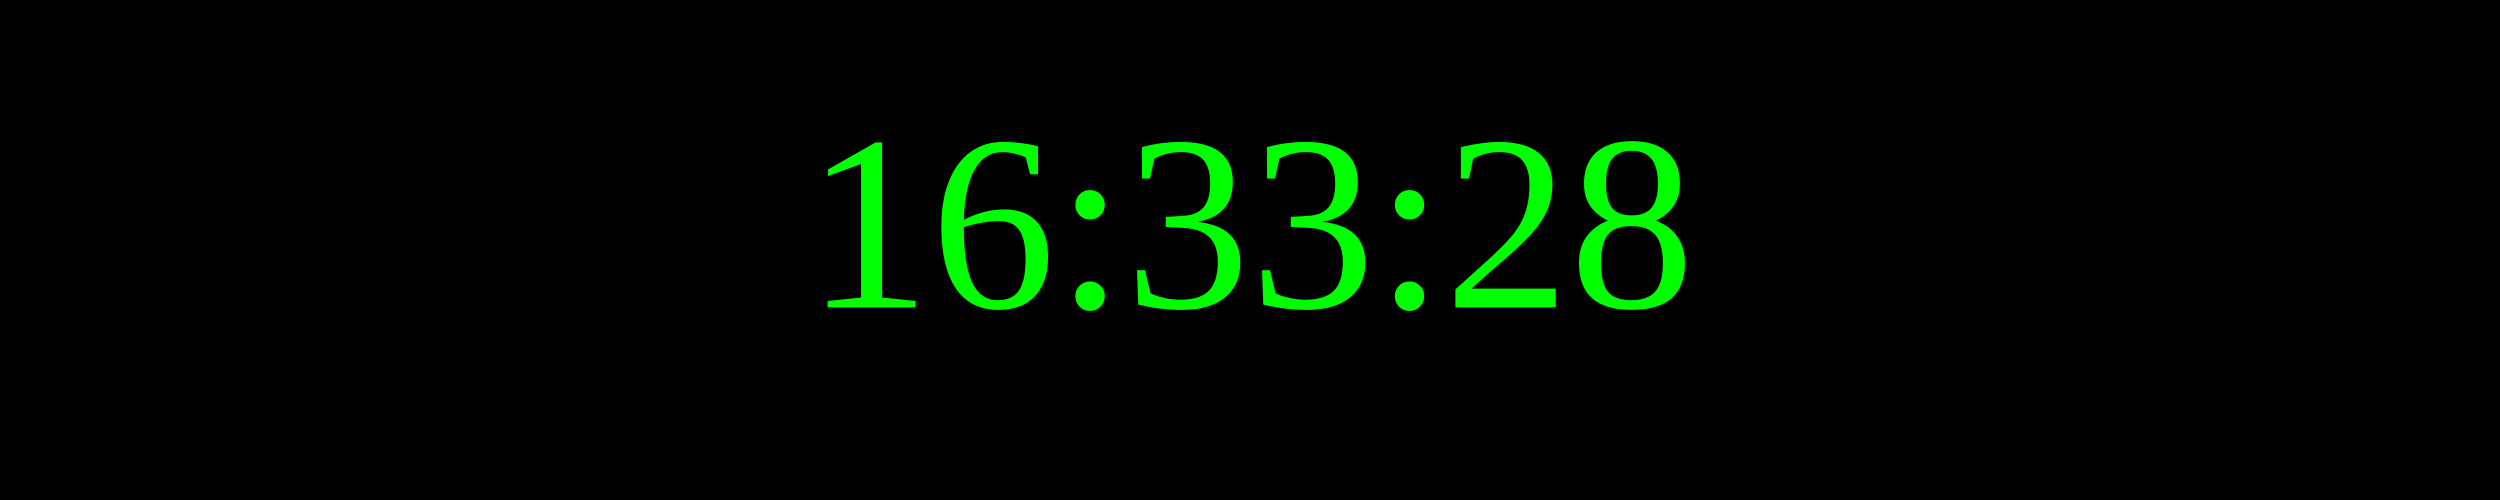
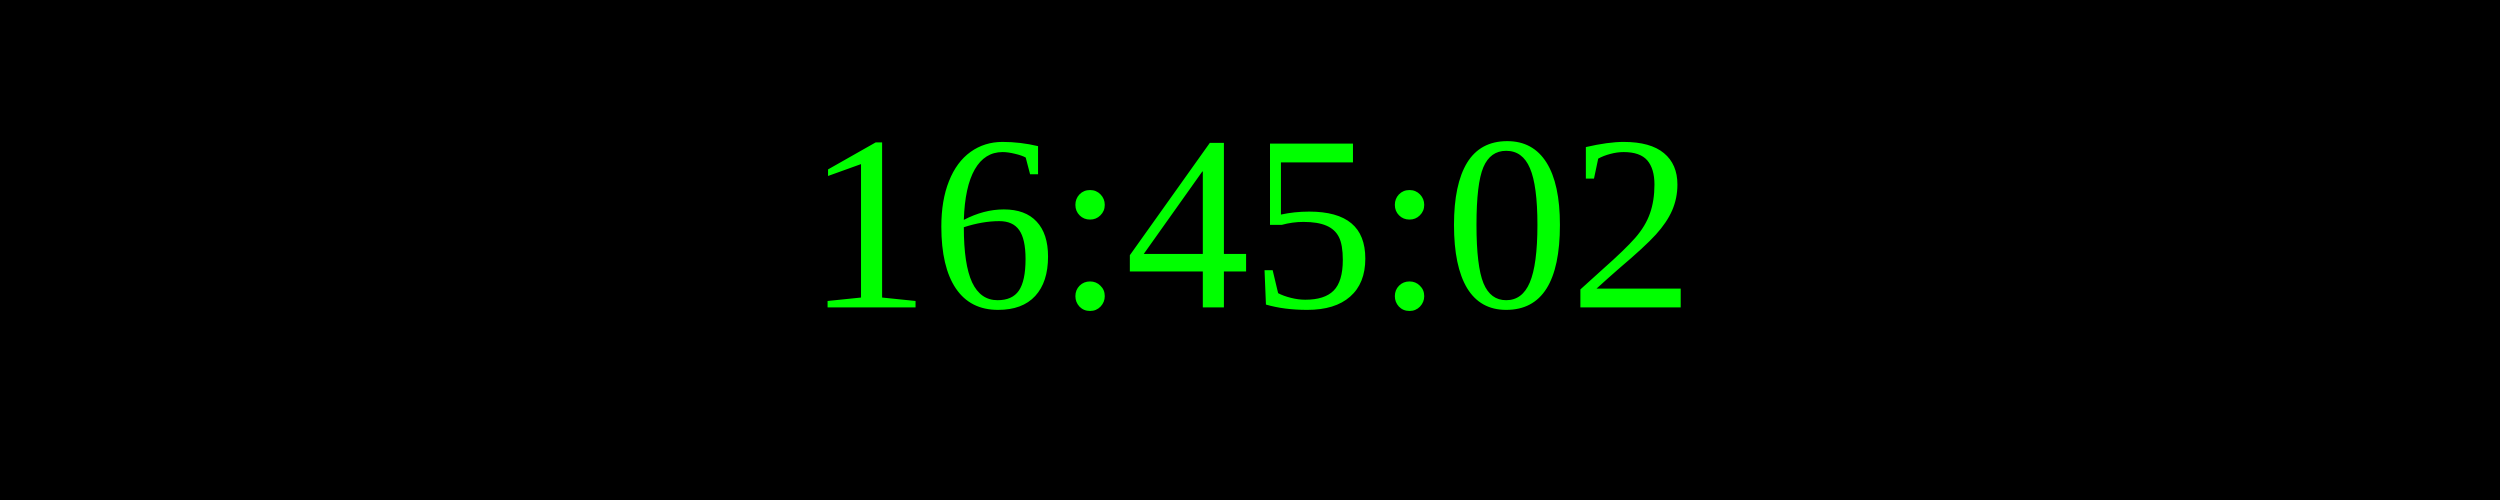
<svg xmlns="http://www.w3.org/2000/svg" width="250" height="50">
  <rect width="100%" height="100%" fill="black" />
  <text x="50%" y="50%" font-size="25" fill="lime" text-anchor="middle" dominant-baseline="middle">
- 16:33:28
+ 16:45:02
</text>
</svg>
